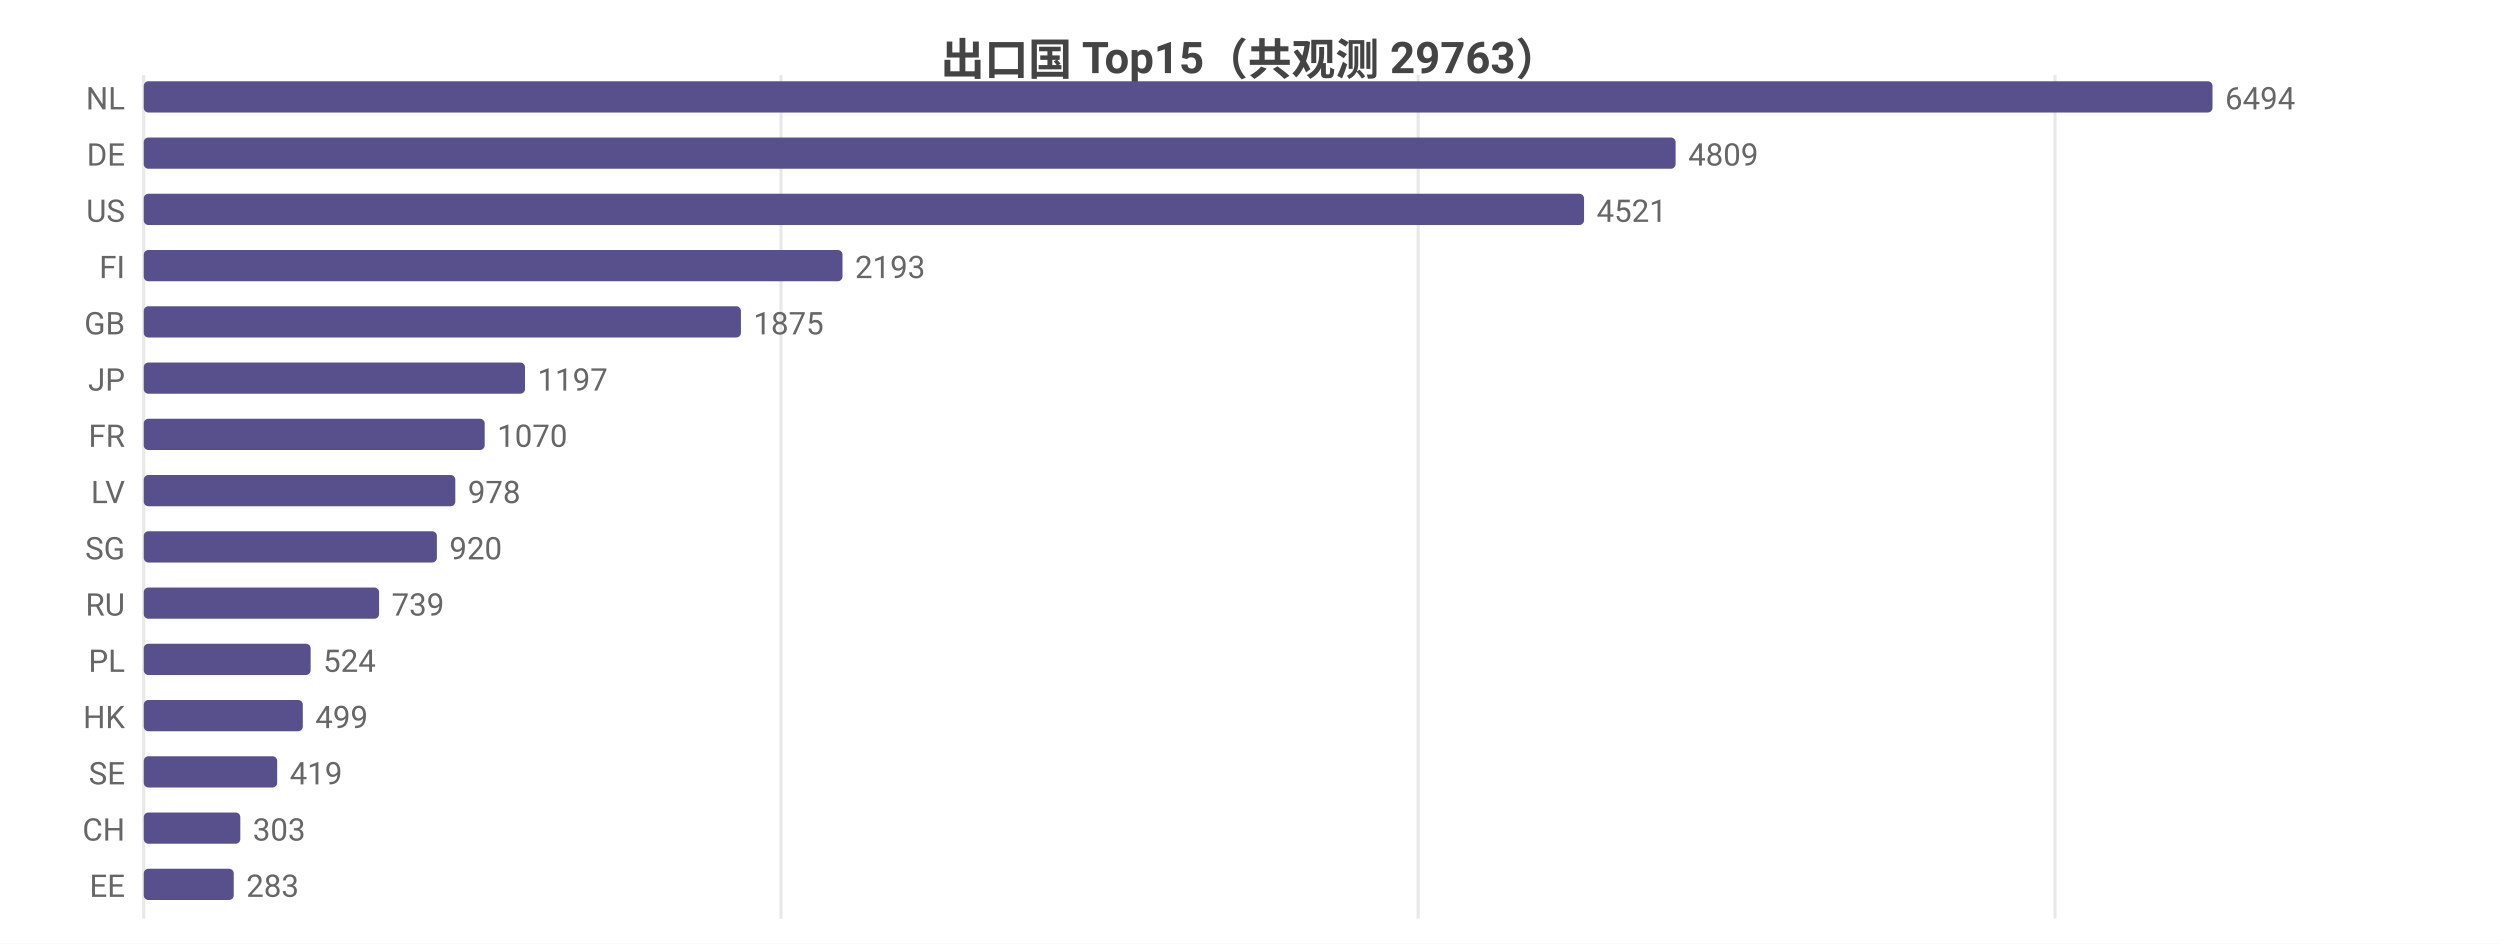
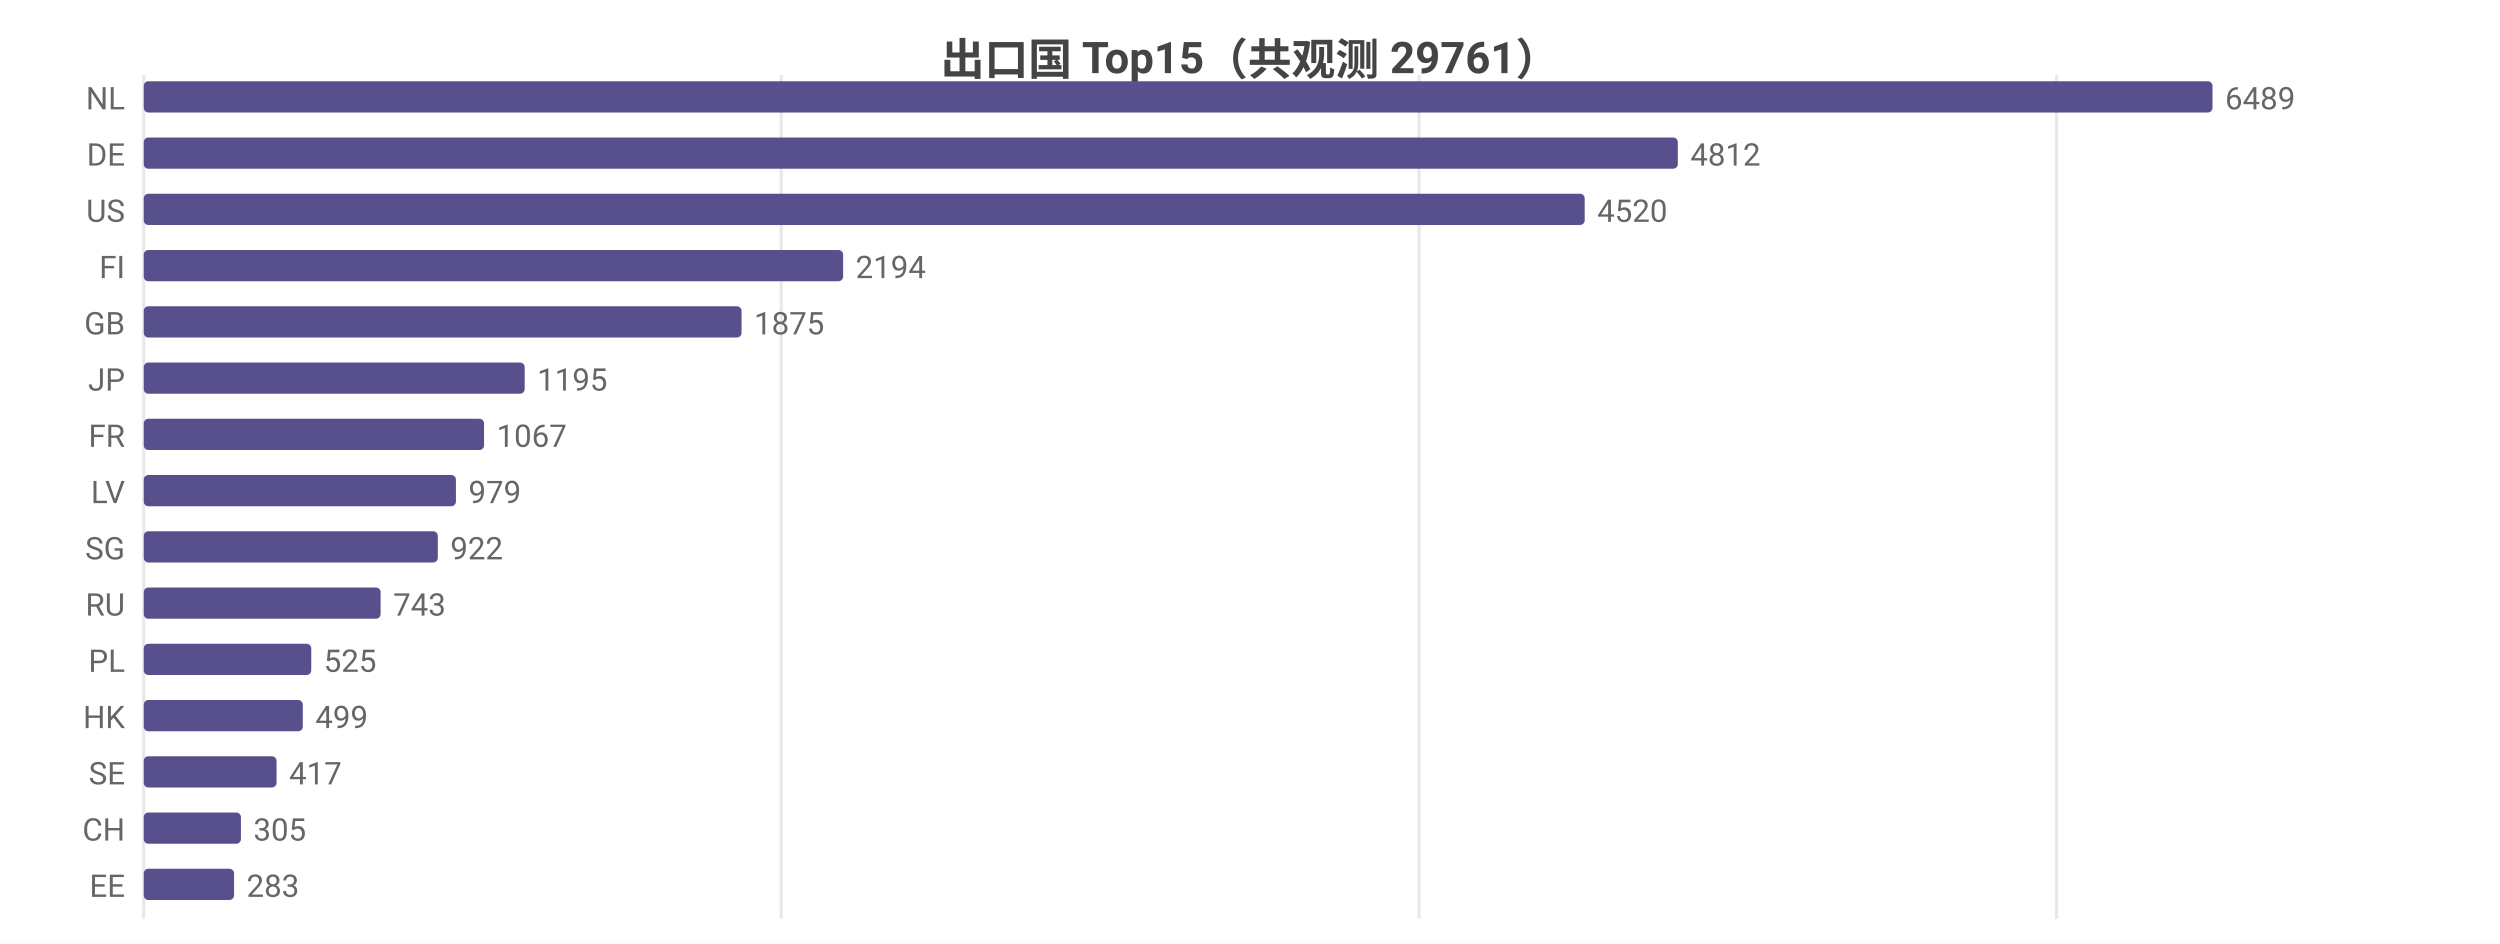
<svg xmlns="http://www.w3.org/2000/svg" width="800" height="302" viewBox="0 0 800 302">
  <rect width="800" height="302" fill="#ffffff" />
  <style>text{font-family:system-ui,-apple-system,'Segoe UI',Roboto,'PingFang SC','Microsoft YaHei','Noto Sans CJK SC',sans-serif}.g{stroke:#e8e8e8;stroke-width:1}.a{stroke:#999;stroke-width:1}.t{font-size:10px;fill:#666}.m{font-size:10px;text-anchor:middle;fill:#666}.e{font-size:10px;text-anchor:end;fill:#666}.l{font-size:11px;fill:#333}.tt{font-size:14px;font-weight:600;text-anchor:middle;fill:#444}.em{font-size:13px;text-anchor:middle;fill:#999}</style>
-   <text class="tt" x="400.0" y="24">出口国 Top15（共观测 29763）</text>
+   <text class="tt" x="400.0" y="24">出口国 Top15（共观测 29761）</text>
  <line class="g" x1="46" y1="24" x2="46" y2="294" />
-   <line class="g" x1="249.9" y1="24" x2="249.9" y2="294" />
-   <line class="g" x1="453.8" y1="24" x2="453.8" y2="294" />
-   <line class="g" x1="657.6" y1="24" x2="657.6" y2="294" />
+   <line class="g" x1="250.0" y1="24" x2="250.0" y2="294" />
+   <line class="g" x1="454.1" y1="24" x2="454.1" y2="294" />
+   <line class="g" x1="658.1" y1="24" x2="658.1" y2="294" />
  <text class="e" x="40" y="35">NL</text>
  <rect x="46" y="26" width="662" height="10" fill="#58508d" rx="1.5" />
-   <text class="t" x="712" y="35">6494</text>
+   <text class="t" x="712" y="35">6489</text>
  <text class="e" x="40" y="53">DE</text>
-   <rect x="46" y="44" width="490.2" height="10" fill="#58508d" rx="1.5" />
-   <text class="t" x="540.2" y="53">4809</text>
+   <rect x="46" y="44" width="490.9" height="10" fill="#58508d" rx="1.5" />
+   <text class="t" x="540.9" y="53">4812</text>
  <text class="e" x="40" y="71">US</text>
-   <rect x="46" y="62" width="460.9" height="10" fill="#58508d" rx="1.5" />
-   <text class="t" x="510.9" y="71">4521</text>
+   <rect x="46" y="62" width="461.1" height="10" fill="#58508d" rx="1.5" />
+   <text class="t" x="511.1" y="71">4520</text>
  <text class="e" x="40" y="89">FI</text>
-   <rect x="46" y="80" width="223.6" height="10" fill="#58508d" rx="1.5" />
-   <text class="t" x="273.6" y="89">2193</text>
+   <rect x="46" y="80" width="223.8" height="10" fill="#58508d" rx="1.5" />
+   <text class="t" x="273.8" y="89">2194</text>
  <text class="e" x="40" y="107">GB</text>
-   <rect x="46" y="98" width="191.1" height="10" fill="#58508d" rx="1.5" />
-   <text class="t" x="241.1" y="107">1875</text>
+   <rect x="46" y="98" width="191.3" height="10" fill="#58508d" rx="1.5" />
+   <text class="t" x="241.3" y="107">1875</text>
  <text class="e" x="40" y="125">JP</text>
-   <rect x="46" y="116" width="122.0" height="10" fill="#58508d" rx="1.5" />
-   <text class="t" x="172.0" y="125">1197</text>
+   <rect x="46" y="116" width="121.9" height="10" fill="#58508d" rx="1.5" />
+   <text class="t" x="171.9" y="125">1195</text>
  <text class="e" x="40" y="143">FR</text>
-   <rect x="46" y="134" width="109.1" height="10" fill="#58508d" rx="1.5" />
-   <text class="t" x="159.1" y="143">1070</text>
+   <rect x="46" y="134" width="108.9" height="10" fill="#58508d" rx="1.5" />
+   <text class="t" x="158.9" y="143">1067</text>
  <text class="e" x="40" y="161">LV</text>
-   <rect x="46" y="152" width="99.7" height="10" fill="#58508d" rx="1.5" />
-   <text class="t" x="149.7" y="161">978</text>
+   <rect x="46" y="152" width="99.9" height="10" fill="#58508d" rx="1.5" />
+   <text class="t" x="149.9" y="161">979</text>
  <text class="e" x="40" y="179">SG</text>
-   <rect x="46" y="170" width="93.8" height="10" fill="#58508d" rx="1.5" />
-   <text class="t" x="143.8" y="179">920</text>
+   <rect x="46" y="170" width="94.1" height="10" fill="#58508d" rx="1.5" />
+   <text class="t" x="144.1" y="179">922</text>
  <text class="e" x="40" y="197">RU</text>
-   <rect x="46" y="188" width="75.3" height="10" fill="#58508d" rx="1.5" />
-   <text class="t" x="125.3" y="197">739</text>
+   <rect x="46" y="188" width="75.8" height="10" fill="#58508d" rx="1.5" />
+   <text class="t" x="125.8" y="197">743</text>
  <text class="e" x="40" y="215">PL</text>
-   <rect x="46" y="206" width="53.4" height="10" fill="#58508d" rx="1.5" />
-   <text class="t" x="103.4" y="215">524</text>
+   <rect x="46" y="206" width="53.6" height="10" fill="#58508d" rx="1.5" />
+   <text class="t" x="103.6" y="215">525</text>
  <text class="e" x="40" y="233">HK</text>
  <rect x="46" y="224" width="50.9" height="10" fill="#58508d" rx="1.5" />
  <text class="t" x="100.9" y="233">499</text>
  <text class="e" x="40" y="251">SE</text>
-   <rect x="46" y="242" width="42.7" height="10" fill="#58508d" rx="1.5" />
-   <text class="t" x="92.7" y="251">419</text>
+   <rect x="46" y="242" width="42.5" height="10" fill="#58508d" rx="1.5" />
+   <text class="t" x="92.5" y="251">417</text>
  <text class="e" x="40" y="269">CH</text>
-   <rect x="46" y="260" width="30.9" height="10" fill="#58508d" rx="1.5" />
-   <text class="t" x="80.9" y="269">303</text>
+   <rect x="46" y="260" width="31.1" height="10" fill="#58508d" rx="1.5" />
+   <text class="t" x="81.1" y="269">305</text>
  <text class="e" x="40" y="287">EE</text>
-   <rect x="46" y="278" width="28.8" height="10" fill="#58508d" rx="1.5" />
-   <text class="t" x="78.8" y="287">283</text>
+   <rect x="46" y="278" width="28.9" height="10" fill="#58508d" rx="1.5" />
+   <text class="t" x="78.9" y="287">283</text>
</svg>
